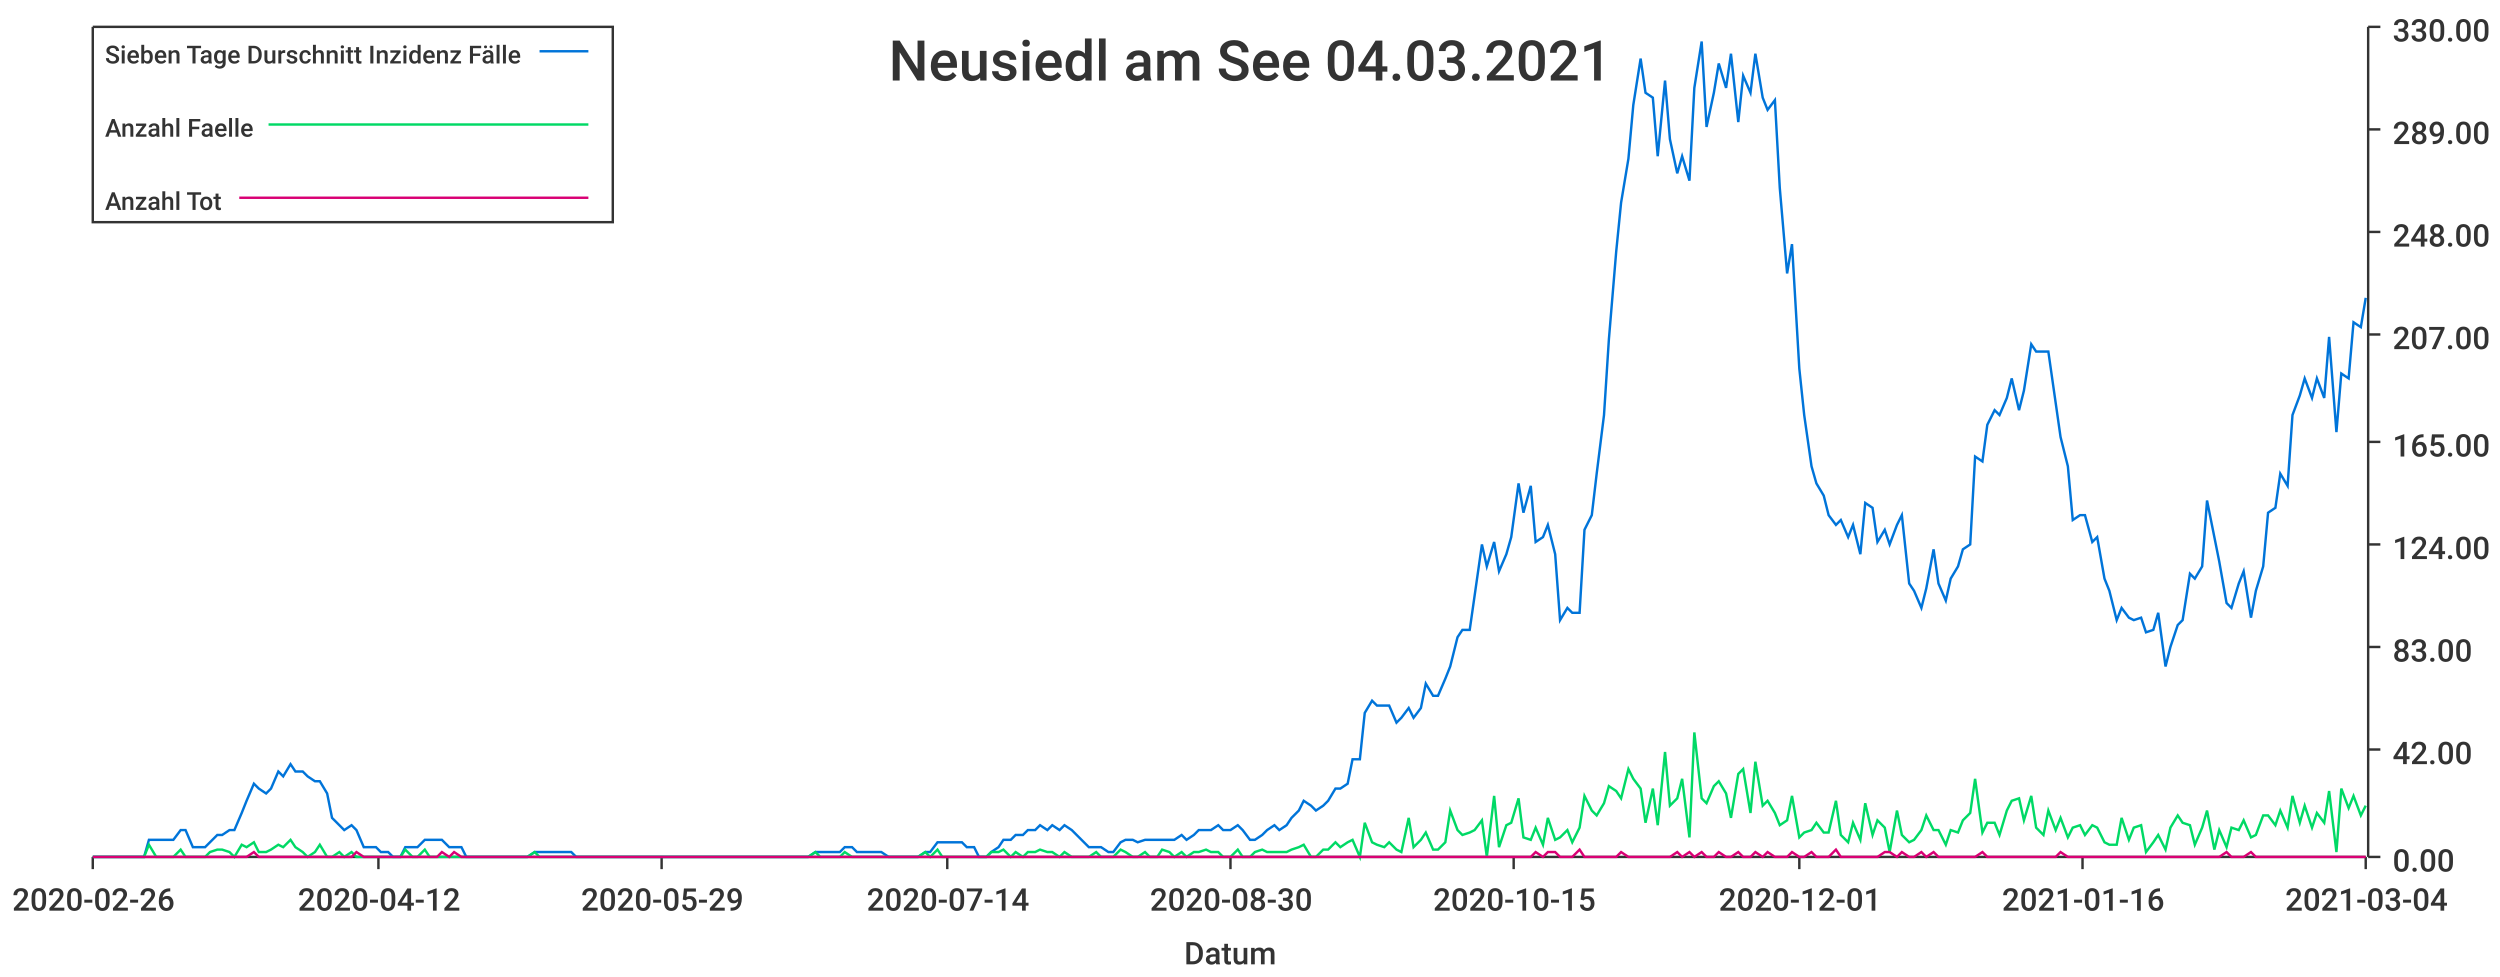
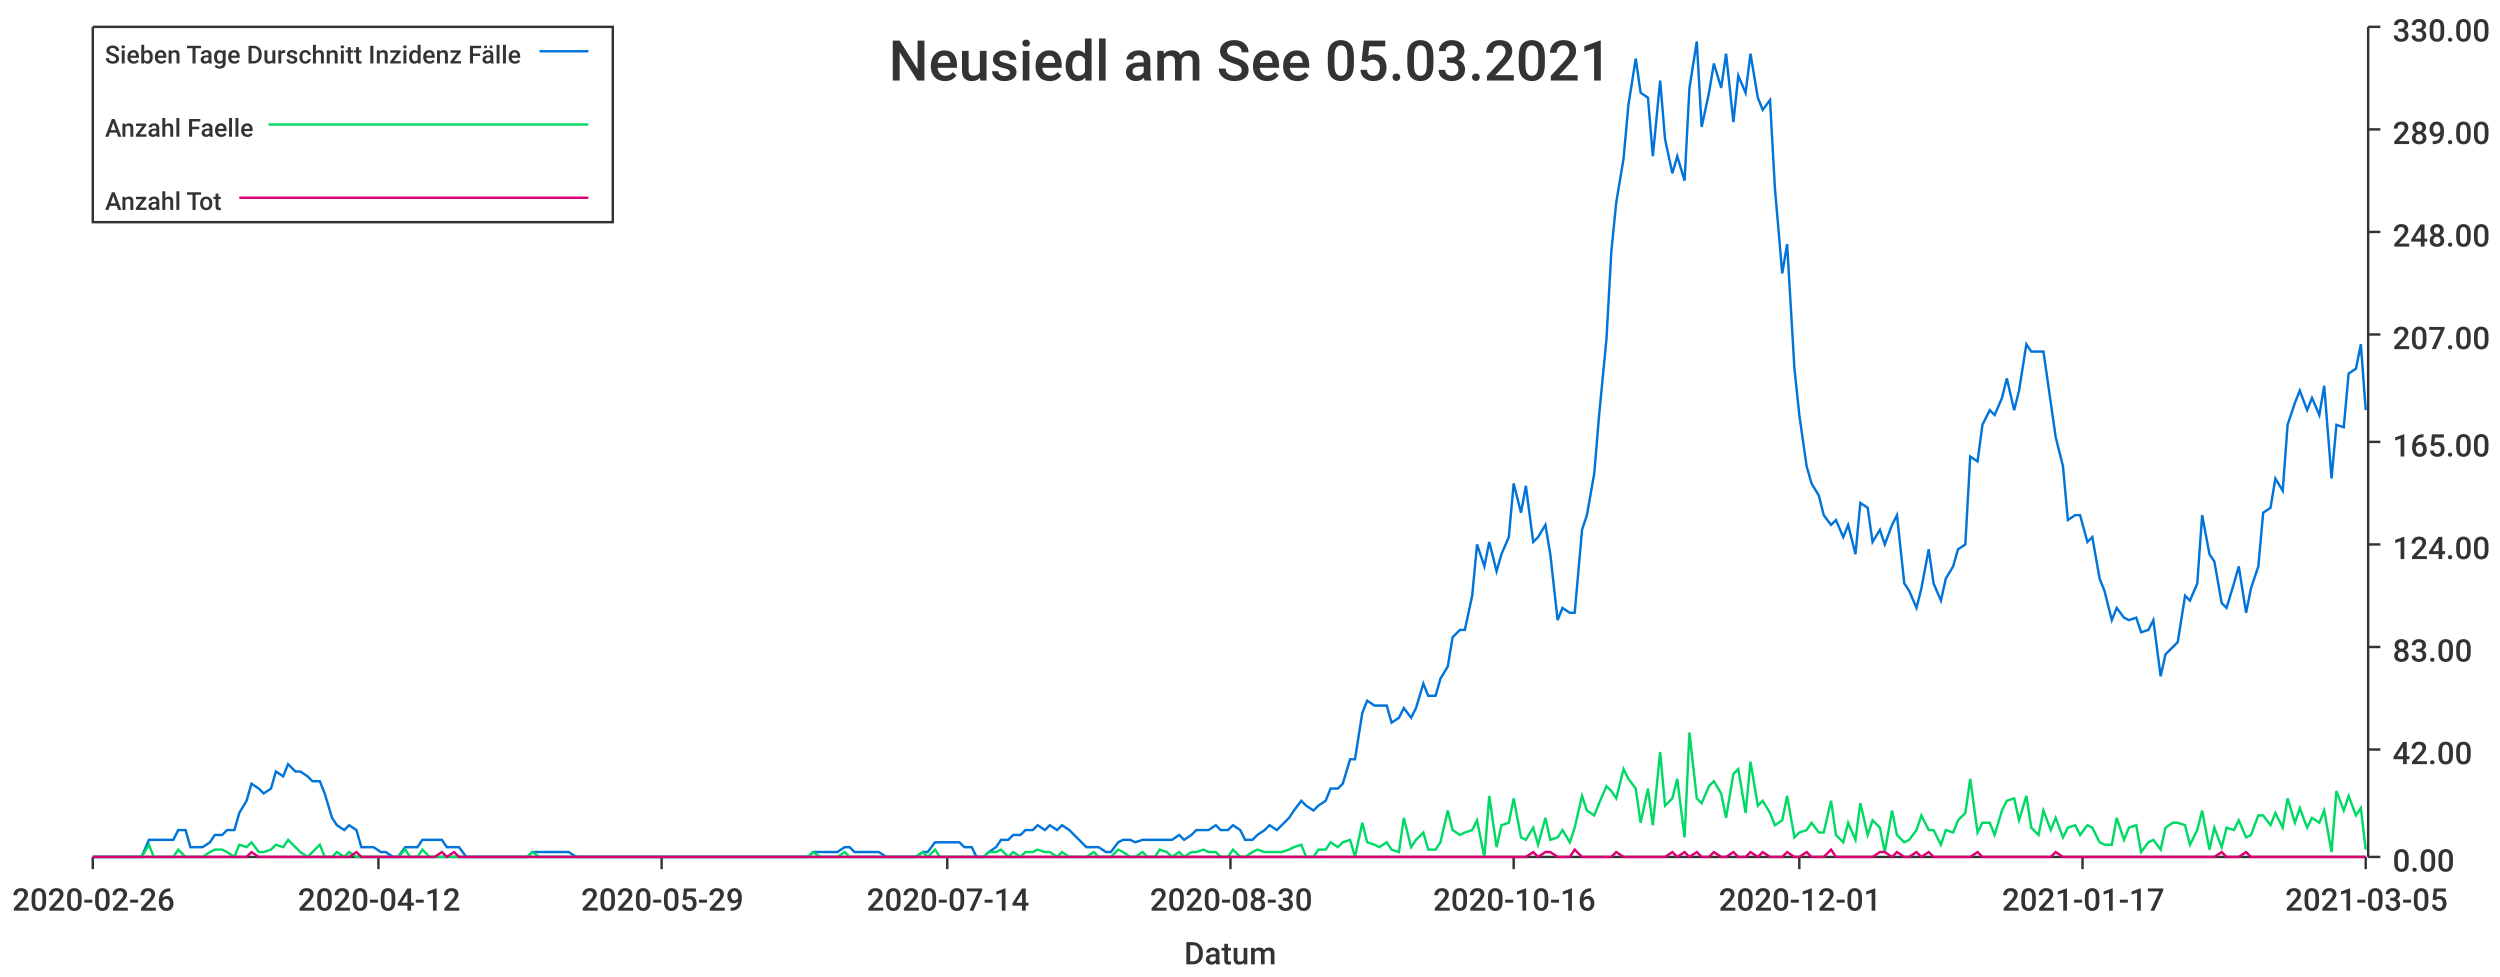
<svg xmlns="http://www.w3.org/2000/svg" width="1024" height="400">\n<path d="M 0 0 L 1024 0 L 1024 400 L 0 400 L 0 0" style="stroke-width:0;stroke:rgba(255,255,255,1.0);fill:rgba(255,255,255,1.0)" />
  <path d="M 38 11 L 969 11 L 969 351 L 38 351 L 38 11" style="stroke-width:0;stroke:rgba(255,255,255,1.0);fill:rgba(255,255,255,1.0)" />
  <path d="M 38 351 L 969 351" style="stroke-width:1;stroke:rgba(51,51,51,1.0);fill:none" />
  <path d="M 38 351 L 38 356" style="stroke-width:1;stroke:rgba(51,51,51,1.0);fill:none" />
  <text x="5" y="373" style="stroke-width:0;stroke:none;fill:rgba(51,51,51,1.0);font-size:12.8px;font-family:'Roboto Medium',sans-serif">2020-02-26</text>
  <path d="M 155 351 L 155 356" style="stroke-width:1;stroke:rgba(51,51,51,1.0);fill:none" />
  <text x="122" y="373" style="stroke-width:0;stroke:none;fill:rgba(51,51,51,1.0);font-size:12.8px;font-family:'Roboto Medium',sans-serif">2020-04-12</text>
  <path d="M 271 351 L 271 356" style="stroke-width:1;stroke:rgba(51,51,51,1.0);fill:none" />
  <text x="238" y="373" style="stroke-width:0;stroke:none;fill:rgba(51,51,51,1.0);font-size:12.8px;font-family:'Roboto Medium',sans-serif">2020-05-29</text>
  <path d="M 388 351 L 388 356" style="stroke-width:1;stroke:rgba(51,51,51,1.0);fill:none" />
  <text x="355" y="373" style="stroke-width:0;stroke:none;fill:rgba(51,51,51,1.0);font-size:12.8px;font-family:'Roboto Medium',sans-serif">2020-07-14</text>
  <path d="M 504 351 L 504 356" style="stroke-width:1;stroke:rgba(51,51,51,1.0);fill:none" />
  <text x="471" y="373" style="stroke-width:0;stroke:none;fill:rgba(51,51,51,1.0);font-size:12.8px;font-family:'Roboto Medium',sans-serif">2020-08-30</text>
  <path d="M 620 351 L 620 356" style="stroke-width:1;stroke:rgba(51,51,51,1.0);fill:none" />
-   <text x="587" y="373" style="stroke-width:0;stroke:none;fill:rgba(51,51,51,1.0);font-size:12.8px;font-family:'Roboto Medium',sans-serif">2020-10-15</text>
+   <text x="587" y="373" style="stroke-width:0;stroke:none;fill:rgba(51,51,51,1.0);font-size:12.8px;font-family:'Roboto Medium',sans-serif">2020-10-16</text>
  <path d="M 737 351 L 737 356" style="stroke-width:1;stroke:rgba(51,51,51,1.0);fill:none" />
  <text x="704" y="373" style="stroke-width:0;stroke:none;fill:rgba(51,51,51,1.0);font-size:12.8px;font-family:'Roboto Medium',sans-serif">2020-12-01</text>
  <path d="M 853 351 L 853 356" style="stroke-width:1;stroke:rgba(51,51,51,1.0);fill:none" />
-   <text x="820" y="373" style="stroke-width:0;stroke:none;fill:rgba(51,51,51,1.0);font-size:12.8px;font-family:'Roboto Medium',sans-serif">2021-01-16</text>
+   <text x="820" y="373" style="stroke-width:0;stroke:none;fill:rgba(51,51,51,1.0);font-size:12.8px;font-family:'Roboto Medium',sans-serif">2021-01-17</text>
  <path d="M 969 351 L 969 356" style="stroke-width:1;stroke:rgba(51,51,51,1.0);fill:none" />
-   <text x="936" y="373" style="stroke-width:0;stroke:none;fill:rgba(51,51,51,1.0);font-size:12.8px;font-family:'Roboto Medium',sans-serif">2021-03-04</text>
+   <text x="936" y="373" style="stroke-width:0;stroke:none;fill:rgba(51,51,51,1.0);font-size:12.8px;font-family:'Roboto Medium',sans-serif">2021-03-05</text>
  <text x="485" y="395" style="stroke-width:0;stroke:none;fill:rgba(51,51,51,1.0);font-size:12.8px;font-family:'Roboto Medium',sans-serif">Datum</text>
  <path d="M 970 351 L 970 11" style="stroke-width:1;stroke:rgba(51,51,51,1.0);fill:none" />
  <path d="M 970 351 L 975 351" style="stroke-width:1;stroke:rgba(51,51,51,1.0);fill:none" />
  <text x="980" y="357" style="stroke-width:0;stroke:none;fill:rgba(51,51,51,1.0);font-size:12.8px;font-family:'Roboto Medium',sans-serif">0.00</text>
  <path d="M 970 307 L 975 307" style="stroke-width:1;stroke:rgba(51,51,51,1.0);fill:none" />
  <text x="980" y="313" style="stroke-width:0;stroke:none;fill:rgba(51,51,51,1.0);font-size:12.8px;font-family:'Roboto Medium',sans-serif">42.00</text>
  <path d="M 970 265 L 975 265" style="stroke-width:1;stroke:rgba(51,51,51,1.0);fill:none" />
  <text x="980" y="271" style="stroke-width:0;stroke:none;fill:rgba(51,51,51,1.0);font-size:12.8px;font-family:'Roboto Medium',sans-serif">83.00</text>
  <path d="M 970 223 L 975 223" style="stroke-width:1;stroke:rgba(51,51,51,1.0);fill:none" />
  <text x="980" y="229" style="stroke-width:0;stroke:none;fill:rgba(51,51,51,1.0);font-size:12.8px;font-family:'Roboto Medium',sans-serif">124.00</text>
  <path d="M 970 181 L 975 181" style="stroke-width:1;stroke:rgba(51,51,51,1.0);fill:none" />
  <text x="980" y="187" style="stroke-width:0;stroke:none;fill:rgba(51,51,51,1.0);font-size:12.8px;font-family:'Roboto Medium',sans-serif">165.00</text>
  <path d="M 970 137 L 975 137" style="stroke-width:1;stroke:rgba(51,51,51,1.0);fill:none" />
  <text x="980" y="143" style="stroke-width:0;stroke:none;fill:rgba(51,51,51,1.0);font-size:12.8px;font-family:'Roboto Medium',sans-serif">207.00</text>
  <path d="M 970 95 L 975 95" style="stroke-width:1;stroke:rgba(51,51,51,1.0);fill:none" />
  <text x="980" y="101" style="stroke-width:0;stroke:none;fill:rgba(51,51,51,1.0);font-size:12.8px;font-family:'Roboto Medium',sans-serif">248.00</text>
  <path d="M 970 53 L 975 53" style="stroke-width:1;stroke:rgba(51,51,51,1.0);fill:none" />
  <text x="980" y="59" style="stroke-width:0;stroke:none;fill:rgba(51,51,51,1.0);font-size:12.8px;font-family:'Roboto Medium',sans-serif">289.00</text>
  <path d="M 970 11 L 975 11" style="stroke-width:1;stroke:rgba(51,51,51,1.0);fill:none" />
  <text x="980" y="17" style="stroke-width:0;stroke:none;fill:rgba(51,51,51,1.0);font-size:12.8px;font-family:'Roboto Medium',sans-serif">330.00</text>
-   <path d="M 38 351 L 41 351 L 44 351 L 46 351 L 49 351 L 51 351 L 54 351 L 56 351 L 59 351 L 61 344 L 64 344 L 66 344 L 69 344 L 71 344 L 74 340 L 76 340 L 79 347 L 81 347 L 84 347 L 86 345 L 89 342 L 91 342 L 94 340 L 96 340 L 99 333 L 101 328 L 104 321 L 106 323 L 109 325 L 111 323 L 114 316 L 116 318 L 119 313 L 121 316 L 124 316 L 126 318 L 129 320 L 131 320 L 134 325 L 136 335 L 139 338 L 141 340 L 144 338 L 146 340 L 149 347 L 151 347 L 154 347 L 156 349 L 159 349 L 161 351 L 164 351 L 166 347 L 169 347 L 171 347 L 174 344 L 176 344 L 179 344 L 181 344 L 184 347 L 186 347 L 189 347 L 191 351 L 194 351 L 196 351 L 199 351 L 201 351 L 204 351 L 206 351 L 209 351 L 211 351 L 214 351 L 216 351 L 219 349 L 221 349 L 224 349 L 226 349 L 229 349 L 231 349 L 234 349 L 236 351 L 239 351 L 241 351 L 244 351 L 246 351 L 249 351 L 251 351 L 254 351 L 256 351 L 259 351 L 261 351 L 264 351 L 266 351 L 269 351 L 271 351 L 274 351 L 276 351 L 279 351 L 281 351 L 284 351 L 286 351 L 289 351 L 291 351 L 294 351 L 296 351 L 299 351 L 301 351 L 304 351 L 306 351 L 309 351 L 311 351 L 314 351 L 316 351 L 319 351 L 321 351 L 324 351 L 326 351 L 329 351 L 331 351 L 334 349 L 336 349 L 339 349 L 341 349 L 344 349 L 346 347 L 349 347 L 351 349 L 354 349 L 356 349 L 359 349 L 361 349 L 364 351 L 366 351 L 369 351 L 371 351 L 374 351 L 376 351 L 379 349 L 381 349 L 384 345 L 386 345 L 389 345 L 391 345 L 394 345 L 396 347 L 399 347 L 401 351 L 404 351 L 406 349 L 409 347 L 411 344 L 414 344 L 416 342 L 419 342 L 421 340 L 424 340 L 426 338 L 429 340 L 431 338 L 434 340 L 436 338 L 439 340 L 441 342 L 444 345 L 446 347 L 449 347 L 451 347 L 454 349 L 456 349 L 459 345 L 461 344 L 464 344 L 466 345 L 469 344 L 471 344 L 474 344 L 476 344 L 479 344 L 481 344 L 484 342 L 486 344 L 489 342 L 491 340 L 494 340 L 496 340 L 499 338 L 501 340 L 504 340 L 507 338 L 509 340 L 512 344 L 514 344 L 517 342 L 519 340 L 522 338 L 524 340 L 527 338 L 529 335 L 532 332 L 534 328 L 537 330 L 539 332 L 542 330 L 544 328 L 547 323 L 549 323 L 552 321 L 554 311 L 557 311 L 559 292 L 562 287 L 564 289 L 567 289 L 569 289 L 572 296 L 574 294 L 577 290 L 579 294 L 582 290 L 584 280 L 587 285 L 589 285 L 592 278 L 594 273 L 597 261 L 599 258 L 602 258 L 604 244 L 607 223 L 609 232 L 612 222 L 614 234 L 617 227 L 619 220 L 622 198 L 624 210 L 627 199 L 629 222 L 632 220 L 634 215 L 637 227 L 639 254 L 642 249 L 644 251 L 647 251 L 649 217 L 652 211 L 654 194 L 657 170 L 659 139 L 662 103 L 664 83 L 667 65 L 669 43 L 672 24 L 674 38 L 677 40 L 679 64 L 682 33 L 684 57 L 687 71 L 689 64 L 692 74 L 694 36 L 697 17 L 699 52 L 702 38 L 704 26 L 707 36 L 709 22 L 712 50 L 714 31 L 717 38 L 719 22 L 722 40 L 724 45 L 727 41 L 729 77 L 732 112 L 734 100 L 737 151 L 739 170 L 742 191 L 744 198 L 747 203 L 749 211 L 752 215 L 754 213 L 757 220 L 759 215 L 762 227 L 764 206 L 767 208 L 769 222 L 772 217 L 774 223 L 777 215 L 779 211 L 782 239 L 784 242 L 787 249 L 789 241 L 792 225 L 794 239 L 797 246 L 799 237 L 802 232 L 804 225 L 807 223 L 809 187 L 812 189 L 814 174 L 817 168 L 819 170 L 822 163 L 824 155 L 827 168 L 829 160 L 832 141 L 834 144 L 837 144 L 839 144 L 842 165 L 844 179 L 847 191 L 849 213 L 852 211 L 854 211 L 857 222 L 859 220 L 862 237 L 864 242 L 867 254 L 869 249 L 872 253 L 874 254 L 877 253 L 879 259 L 882 258 L 884 251 L 887 273 L 889 265 L 892 256 L 894 254 L 897 235 L 899 237 L 902 232 L 904 205 L 907 220 L 909 230 L 912 247 L 914 249 L 917 239 L 919 234 L 922 253 L 924 242 L 927 232 L 929 210 L 932 208 L 934 194 L 937 199 L 939 170 L 942 162 L 944 155 L 947 163 L 949 155 L 952 163 L 954 138 L 957 177 L 959 153 L 962 155 L 964 132 L 967 134 L 969 122" style="stroke-width:1;stroke:rgba(0,116,217,1.0);fill:none" />
-   <path d="M 38 351 L 41 351 L 44 351 L 46 351 L 49 351 L 51 351 L 54 351 L 56 351 L 59 351 L 61 346 L 64 351 L 66 351 L 69 351 L 71 351 L 74 348 L 76 351 L 79 351 L 81 351 L 84 351 L 86 349 L 89 348 L 91 348 L 94 349 L 96 351 L 99 346 L 101 347 L 104 345 L 106 349 L 109 349 L 111 348 L 114 346 L 116 347 L 119 344 L 121 347 L 124 349 L 126 351 L 129 349 L 131 346 L 134 351 L 136 351 L 139 349 L 141 351 L 144 349 L 146 351 L 149 351 L 151 351 L 154 351 L 156 351 L 159 351 L 161 351 L 164 351 L 166 348 L 169 351 L 171 351 L 174 348 L 176 351 L 179 351 L 181 351 L 184 351 L 186 351 L 189 351 L 191 351 L 194 351 L 196 351 L 199 351 L 201 351 L 204 351 L 206 351 L 209 351 L 211 351 L 214 351 L 216 351 L 219 349 L 221 351 L 224 351 L 226 351 L 229 351 L 231 351 L 234 351 L 236 351 L 239 351 L 241 351 L 244 351 L 246 351 L 249 351 L 251 351 L 254 351 L 256 351 L 259 351 L 261 351 L 264 351 L 266 351 L 269 351 L 271 351 L 274 351 L 276 351 L 279 351 L 281 351 L 284 351 L 286 351 L 289 351 L 291 351 L 294 351 L 296 351 L 299 351 L 301 351 L 304 351 L 306 351 L 309 351 L 311 351 L 314 351 L 316 351 L 319 351 L 321 351 L 324 351 L 326 351 L 329 351 L 331 351 L 334 349 L 336 351 L 339 351 L 341 351 L 344 351 L 346 349 L 349 351 L 351 351 L 354 351 L 356 351 L 359 351 L 361 351 L 364 351 L 366 351 L 369 351 L 371 351 L 374 351 L 376 351 L 379 349 L 381 351 L 384 348 L 386 351 L 389 351 L 391 351 L 394 351 L 396 351 L 399 351 L 401 351 L 404 351 L 406 349 L 409 349 L 411 348 L 414 351 L 416 349 L 419 351 L 421 349 L 424 349 L 426 348 L 429 349 L 431 349 L 434 351 L 436 349 L 439 351 L 441 351 L 444 351 L 446 351 L 449 349 L 451 351 L 454 351 L 456 351 L 459 348 L 461 349 L 464 351 L 466 351 L 469 349 L 471 351 L 474 351 L 476 348 L 479 349 L 481 351 L 484 349 L 486 351 L 489 349 L 491 349 L 494 348 L 496 349 L 499 349 L 501 351 L 504 351 L 507 348 L 509 351 L 512 351 L 514 349 L 517 348 L 519 349 L 522 349 L 524 349 L 527 349 L 529 348 L 532 347 L 534 346 L 537 351 L 539 351 L 542 348 L 544 348 L 547 345 L 549 347 L 552 345 L 554 344 L 557 351 L 559 337 L 562 345 L 564 346 L 567 347 L 569 345 L 572 348 L 574 349 L 577 335 L 579 347 L 582 344 L 584 341 L 587 348 L 589 348 L 592 345 L 594 332 L 597 340 L 599 342 L 602 341 L 604 340 L 607 336 L 609 351 L 612 326 L 614 347 L 617 338 L 619 337 L 622 327 L 624 343 L 627 344 L 629 339 L 632 346 L 634 335 L 637 344 L 639 343 L 642 340 L 644 345 L 647 339 L 649 326 L 652 332 L 654 334 L 657 329 L 659 322 L 662 324 L 664 327 L 667 315 L 669 319 L 672 323 L 674 337 L 677 323 L 679 338 L 682 308 L 684 330 L 687 327 L 689 319 L 692 343 L 694 300 L 697 327 L 699 329 L 702 322 L 704 320 L 707 325 L 709 335 L 712 317 L 714 315 L 717 333 L 719 312 L 722 330 L 724 328 L 727 333 L 729 338 L 732 336 L 734 326 L 737 343 L 739 341 L 742 340 L 744 337 L 747 341 L 749 341 L 752 328 L 754 342 L 757 345 L 759 337 L 762 344 L 764 329 L 767 342 L 769 336 L 772 339 L 774 349 L 777 332 L 779 342 L 782 345 L 784 344 L 787 340 L 789 334 L 792 340 L 794 340 L 797 346 L 799 340 L 802 341 L 804 336 L 807 333 L 809 319 L 812 341 L 814 337 L 817 337 L 819 342 L 822 332 L 824 328 L 827 327 L 829 336 L 832 326 L 834 339 L 837 342 L 839 332 L 842 340 L 844 335 L 847 343 L 849 339 L 852 338 L 854 342 L 857 338 L 859 339 L 862 345 L 864 346 L 867 346 L 869 335 L 872 344 L 874 339 L 877 338 L 879 349 L 882 345 L 884 342 L 887 348 L 889 339 L 892 334 L 894 337 L 897 338 L 899 346 L 902 339 L 904 332 L 907 348 L 909 340 L 912 347 L 914 339 L 917 340 L 919 336 L 922 343 L 924 342 L 927 334 L 929 334 L 932 338 L 934 332 L 937 339 L 939 326 L 942 337 L 944 330 L 947 339 L 949 333 L 952 337 L 954 324 L 957 349 L 959 323 L 962 331 L 964 326 L 967 334 L 969 330" style="stroke-width:1;stroke:rgba(0,217,101,1.0);fill:none" />
-   <path d="M 38 351 L 41 351 L 44 351 L 46 351 L 49 351 L 51 351 L 54 351 L 56 351 L 59 351 L 61 351 L 64 351 L 66 351 L 69 351 L 71 351 L 74 351 L 76 351 L 79 351 L 81 351 L 84 351 L 86 351 L 89 351 L 91 351 L 94 351 L 96 351 L 99 351 L 101 351 L 104 349 L 106 351 L 109 351 L 111 351 L 114 351 L 116 351 L 119 351 L 121 351 L 124 351 L 126 351 L 129 351 L 131 351 L 134 351 L 136 351 L 139 351 L 141 351 L 144 351 L 146 349 L 149 351 L 151 351 L 154 351 L 156 351 L 159 351 L 161 351 L 164 351 L 166 351 L 169 351 L 171 351 L 174 351 L 176 351 L 179 351 L 181 349 L 184 351 L 186 349 L 189 351 L 191 351 L 194 351 L 196 351 L 199 351 L 201 351 L 204 351 L 206 351 L 209 351 L 211 351 L 214 351 L 216 351 L 219 351 L 221 351 L 224 351 L 226 351 L 229 351 L 231 351 L 234 351 L 236 351 L 239 351 L 241 351 L 244 351 L 246 351 L 249 351 L 251 351 L 254 351 L 256 351 L 259 351 L 261 351 L 264 351 L 266 351 L 269 351 L 271 351 L 274 351 L 276 351 L 279 351 L 281 351 L 284 351 L 286 351 L 289 351 L 291 351 L 294 351 L 296 351 L 299 351 L 301 351 L 304 351 L 306 351 L 309 351 L 311 351 L 314 351 L 316 351 L 319 351 L 321 351 L 324 351 L 326 351 L 329 351 L 331 351 L 334 351 L 336 351 L 339 351 L 341 351 L 344 351 L 346 351 L 349 351 L 351 351 L 354 351 L 356 351 L 359 351 L 361 351 L 364 351 L 366 351 L 369 351 L 371 351 L 374 351 L 376 351 L 379 351 L 381 351 L 384 351 L 386 351 L 389 351 L 391 351 L 394 351 L 396 351 L 399 351 L 401 351 L 404 351 L 406 351 L 409 351 L 411 351 L 414 351 L 416 351 L 419 351 L 421 351 L 424 351 L 426 351 L 429 351 L 431 351 L 434 351 L 436 351 L 439 351 L 441 351 L 444 351 L 446 351 L 449 351 L 451 351 L 454 351 L 456 351 L 459 351 L 461 351 L 464 351 L 466 351 L 469 351 L 471 351 L 474 351 L 476 351 L 479 351 L 481 351 L 484 351 L 486 351 L 489 351 L 491 351 L 494 351 L 496 351 L 499 351 L 501 351 L 504 351 L 507 351 L 509 351 L 512 351 L 514 351 L 517 351 L 519 351 L 522 351 L 524 351 L 527 351 L 529 351 L 532 351 L 534 351 L 537 351 L 539 351 L 542 351 L 544 351 L 547 351 L 549 351 L 552 351 L 554 351 L 557 351 L 559 351 L 562 351 L 564 351 L 567 351 L 569 351 L 572 351 L 574 351 L 577 351 L 579 351 L 582 351 L 584 351 L 587 351 L 589 351 L 592 351 L 594 351 L 597 351 L 599 351 L 602 351 L 604 351 L 607 351 L 609 351 L 612 351 L 614 351 L 617 351 L 619 351 L 622 351 L 624 351 L 627 351 L 629 349 L 632 351 L 634 349 L 637 349 L 639 351 L 642 351 L 644 351 L 647 348 L 649 351 L 652 351 L 654 351 L 657 351 L 659 351 L 662 351 L 664 349 L 667 351 L 669 351 L 672 351 L 674 351 L 677 351 L 679 351 L 682 351 L 684 351 L 687 349 L 689 351 L 692 349 L 694 351 L 697 349 L 699 351 L 702 351 L 704 349 L 707 351 L 709 351 L 712 349 L 714 351 L 717 351 L 719 349 L 722 351 L 724 349 L 727 351 L 729 351 L 732 351 L 734 349 L 737 351 L 739 351 L 742 349 L 744 351 L 747 351 L 749 351 L 752 348 L 754 351 L 757 351 L 759 351 L 762 351 L 764 351 L 767 351 L 769 351 L 772 349 L 774 349 L 777 351 L 779 349 L 782 351 L 784 351 L 787 349 L 789 351 L 792 349 L 794 351 L 797 351 L 799 351 L 802 351 L 804 351 L 807 351 L 809 351 L 812 349 L 814 351 L 817 351 L 819 351 L 822 351 L 824 351 L 827 351 L 829 351 L 832 351 L 834 351 L 837 351 L 839 351 L 842 351 L 844 349 L 847 351 L 849 351 L 852 351 L 854 351 L 857 351 L 859 351 L 862 351 L 864 351 L 867 351 L 869 351 L 872 351 L 874 351 L 877 351 L 879 351 L 882 351 L 884 351 L 887 351 L 889 351 L 892 351 L 894 351 L 897 351 L 899 351 L 902 351 L 904 351 L 907 351 L 909 351 L 912 349 L 914 351 L 917 351 L 919 351 L 922 349 L 924 351 L 927 351 L 929 351 L 932 351 L 934 351 L 937 351 L 939 351 L 942 351 L 944 351 L 947 351 L 949 351 L 952 351 L 954 351 L 957 351 L 959 351 L 962 351 L 964 351 L 967 351 L 969 351" style="stroke-width:1;stroke:rgba(217,0,116,1.0);fill:none" />
-   <text x="364" y="33" style="stroke-width:0;stroke:none;fill:rgba(51,51,51,1.0);font-size:23.0px;font-family:'Roboto Medium',sans-serif">Neusiedl am See 04.03.2021</text>
+   <path d="M 38 351 L 41 351 L 43 351 L 46 351 L 48 351 L 51 351 L 53 351 L 56 351 L 58 351 L 61 344 L 63 344 L 66 344 L 68 344 L 71 344 L 73 340 L 76 340 L 78 347 L 81 347 L 83 347 L 86 345 L 88 342 L 91 342 L 93 340 L 96 340 L 98 333 L 101 328 L 103 321 L 106 323 L 108 325 L 111 323 L 113 316 L 116 318 L 118 313 L 121 316 L 123 316 L 126 318 L 128 320 L 131 320 L 133 325 L 136 335 L 138 338 L 141 340 L 143 338 L 146 340 L 148 347 L 151 347 L 153 347 L 156 349 L 158 349 L 161 351 L 163 351 L 166 347 L 168 347 L 171 347 L 173 344 L 176 344 L 178 344 L 181 344 L 183 347 L 186 347 L 188 347 L 191 351 L 193 351 L 196 351 L 198 351 L 201 351 L 203 351 L 206 351 L 208 351 L 211 351 L 213 351 L 216 351 L 218 349 L 221 349 L 223 349 L 226 349 L 228 349 L 231 349 L 233 349 L 236 351 L 238 351 L 241 351 L 243 351 L 246 351 L 248 351 L 251 351 L 253 351 L 256 351 L 258 351 L 261 351 L 263 351 L 266 351 L 268 351 L 271 351 L 273 351 L 276 351 L 278 351 L 281 351 L 283 351 L 286 351 L 288 351 L 291 351 L 293 351 L 296 351 L 298 351 L 301 351 L 303 351 L 306 351 L 308 351 L 311 351 L 313 351 L 316 351 L 318 351 L 321 351 L 323 351 L 326 351 L 328 351 L 331 351 L 333 349 L 336 349 L 338 349 L 341 349 L 343 349 L 346 347 L 348 347 L 350 349 L 353 349 L 355 349 L 358 349 L 360 349 L 363 351 L 365 351 L 368 351 L 370 351 L 373 351 L 375 351 L 378 349 L 380 349 L 383 345 L 385 345 L 388 345 L 390 345 L 393 345 L 395 347 L 398 347 L 400 351 L 403 351 L 405 349 L 408 347 L 410 344 L 413 344 L 415 342 L 418 342 L 420 340 L 423 340 L 425 338 L 428 340 L 430 338 L 433 340 L 435 338 L 438 340 L 440 342 L 443 345 L 445 347 L 448 347 L 450 347 L 453 349 L 455 349 L 458 345 L 460 344 L 463 344 L 465 345 L 468 344 L 470 344 L 473 344 L 475 344 L 478 344 L 480 344 L 483 342 L 485 344 L 488 342 L 490 340 L 493 340 L 495 340 L 498 338 L 500 340 L 503 340 L 505 338 L 508 340 L 510 344 L 513 344 L 515 342 L 518 340 L 520 338 L 523 340 L 525 338 L 528 335 L 530 332 L 533 328 L 535 330 L 538 332 L 540 330 L 543 328 L 545 323 L 548 323 L 550 321 L 553 311 L 555 311 L 558 292 L 560 287 L 563 289 L 565 289 L 568 289 L 570 296 L 573 294 L 575 290 L 578 294 L 580 290 L 583 280 L 585 285 L 588 285 L 590 278 L 593 273 L 595 261 L 598 258 L 600 258 L 603 244 L 605 223 L 608 232 L 610 222 L 613 234 L 615 227 L 618 220 L 620 198 L 623 210 L 625 199 L 628 222 L 630 220 L 633 215 L 635 227 L 638 254 L 640 249 L 643 251 L 645 251 L 648 217 L 650 211 L 653 194 L 655 170 L 658 139 L 660 103 L 662 83 L 665 65 L 667 43 L 670 24 L 672 38 L 675 40 L 677 64 L 680 33 L 682 57 L 685 71 L 687 64 L 690 74 L 692 36 L 695 17 L 697 52 L 700 38 L 702 26 L 705 36 L 707 22 L 710 50 L 712 31 L 715 38 L 717 22 L 720 40 L 722 45 L 725 41 L 727 77 L 730 112 L 732 100 L 735 151 L 737 170 L 740 191 L 742 198 L 745 203 L 747 211 L 750 215 L 752 213 L 755 220 L 757 215 L 760 227 L 762 206 L 765 208 L 767 222 L 770 217 L 772 223 L 775 215 L 777 211 L 780 239 L 782 242 L 785 249 L 787 241 L 790 225 L 792 239 L 795 246 L 797 237 L 800 232 L 802 225 L 805 223 L 807 187 L 810 189 L 812 174 L 815 168 L 817 170 L 820 163 L 822 155 L 825 168 L 827 160 L 830 141 L 832 144 L 835 144 L 837 144 L 840 165 L 842 179 L 845 191 L 847 213 L 850 211 L 852 211 L 855 222 L 857 220 L 860 237 L 862 242 L 865 254 L 867 249 L 870 253 L 872 254 L 875 253 L 877 259 L 880 258 L 882 254 L 885 277 L 887 268 L 890 265 L 892 263 L 895 244 L 897 246 L 900 239 L 902 211 L 905 227 L 907 230 L 910 247 L 912 249 L 915 239 L 917 232 L 920 251 L 922 241 L 925 232 L 927 210 L 930 208 L 932 196 L 935 201 L 937 174 L 940 165 L 942 160 L 945 168 L 947 163 L 950 170 L 952 158 L 955 196 L 957 174 L 960 175 L 962 153 L 965 151 L 967 141 L 969 168" style="stroke-width:1;stroke:rgba(0,116,217,1.0);fill:none" />
+   <path d="M 38 351 L 41 351 L 43 351 L 46 351 L 48 351 L 51 351 L 53 351 L 56 351 L 58 351 L 61 346 L 63 351 L 66 351 L 68 351 L 71 351 L 73 348 L 76 351 L 78 351 L 81 351 L 83 351 L 86 349 L 88 348 L 91 348 L 93 349 L 96 351 L 98 346 L 101 347 L 103 345 L 106 349 L 108 349 L 111 348 L 113 346 L 116 347 L 118 344 L 121 347 L 123 349 L 126 351 L 128 349 L 131 346 L 133 351 L 136 351 L 138 349 L 141 351 L 143 349 L 146 351 L 148 351 L 151 351 L 153 351 L 156 351 L 158 351 L 161 351 L 163 351 L 166 348 L 168 351 L 171 351 L 173 348 L 176 351 L 178 351 L 181 351 L 183 351 L 186 351 L 188 351 L 191 351 L 193 351 L 196 351 L 198 351 L 201 351 L 203 351 L 206 351 L 208 351 L 211 351 L 213 351 L 216 351 L 218 349 L 221 351 L 223 351 L 226 351 L 228 351 L 231 351 L 233 351 L 236 351 L 238 351 L 241 351 L 243 351 L 246 351 L 248 351 L 251 351 L 253 351 L 256 351 L 258 351 L 261 351 L 263 351 L 266 351 L 268 351 L 271 351 L 273 351 L 276 351 L 278 351 L 281 351 L 283 351 L 286 351 L 288 351 L 291 351 L 293 351 L 296 351 L 298 351 L 301 351 L 303 351 L 306 351 L 308 351 L 311 351 L 313 351 L 316 351 L 318 351 L 321 351 L 323 351 L 326 351 L 328 351 L 331 351 L 333 349 L 336 351 L 338 351 L 341 351 L 343 351 L 346 349 L 348 351 L 350 351 L 353 351 L 355 351 L 358 351 L 360 351 L 363 351 L 365 351 L 368 351 L 370 351 L 373 351 L 375 351 L 378 349 L 380 351 L 383 348 L 385 351 L 388 351 L 390 351 L 393 351 L 395 351 L 398 351 L 400 351 L 403 351 L 405 349 L 408 349 L 410 348 L 413 351 L 415 349 L 418 351 L 420 349 L 423 349 L 425 348 L 428 349 L 430 349 L 433 351 L 435 349 L 438 351 L 440 351 L 443 351 L 445 351 L 448 349 L 450 351 L 453 351 L 455 351 L 458 348 L 460 349 L 463 351 L 465 351 L 468 349 L 470 351 L 473 351 L 475 348 L 478 349 L 480 351 L 483 349 L 485 351 L 488 349 L 490 349 L 493 348 L 495 349 L 498 349 L 500 351 L 503 351 L 505 348 L 508 351 L 510 351 L 513 349 L 515 348 L 518 349 L 520 349 L 523 349 L 525 349 L 528 348 L 530 347 L 533 346 L 535 351 L 538 351 L 540 348 L 543 348 L 545 345 L 548 347 L 550 345 L 553 344 L 555 351 L 558 337 L 560 345 L 563 346 L 565 347 L 568 345 L 570 348 L 573 349 L 575 335 L 578 347 L 580 344 L 583 341 L 585 348 L 588 348 L 590 345 L 593 332 L 595 340 L 598 342 L 600 341 L 603 340 L 605 336 L 608 351 L 610 326 L 613 347 L 615 338 L 618 337 L 620 327 L 623 343 L 625 344 L 628 339 L 630 346 L 633 335 L 635 344 L 638 343 L 640 340 L 643 345 L 645 339 L 648 326 L 650 332 L 653 334 L 655 329 L 658 322 L 660 324 L 662 327 L 665 315 L 667 319 L 670 323 L 672 337 L 675 323 L 677 338 L 680 308 L 682 330 L 685 327 L 687 319 L 690 343 L 692 300 L 695 327 L 697 329 L 700 322 L 702 320 L 705 325 L 707 335 L 710 317 L 712 315 L 715 333 L 717 312 L 720 330 L 722 328 L 725 333 L 727 338 L 730 336 L 732 326 L 735 343 L 737 341 L 740 340 L 742 337 L 745 341 L 747 341 L 750 328 L 752 342 L 755 345 L 757 337 L 760 344 L 762 329 L 765 342 L 767 336 L 770 339 L 772 349 L 775 332 L 777 342 L 780 345 L 782 344 L 785 340 L 787 334 L 790 340 L 792 340 L 795 346 L 797 340 L 800 341 L 802 336 L 805 333 L 807 319 L 810 341 L 812 337 L 815 337 L 817 342 L 820 332 L 822 328 L 825 327 L 827 336 L 830 326 L 832 339 L 835 342 L 837 332 L 840 340 L 842 335 L 845 343 L 847 339 L 850 338 L 852 342 L 855 338 L 857 339 L 860 345 L 862 346 L 865 346 L 867 335 L 870 344 L 872 339 L 875 338 L 877 349 L 880 345 L 882 344 L 885 348 L 887 339 L 890 337 L 892 337 L 895 338 L 897 346 L 900 340 L 902 332 L 905 348 L 907 339 L 910 347 L 912 339 L 915 340 L 917 336 L 920 343 L 922 342 L 925 334 L 927 334 L 930 338 L 932 333 L 935 339 L 937 327 L 940 337 L 942 331 L 945 339 L 947 335 L 950 337 L 952 332 L 955 349 L 957 324 L 960 332 L 962 326 L 965 334 L 967 331 L 969 348" style="stroke-width:1;stroke:rgba(0,217,101,1.0);fill:none" />
+   <path d="M 38 351 L 41 351 L 43 351 L 46 351 L 48 351 L 51 351 L 53 351 L 56 351 L 58 351 L 61 351 L 63 351 L 66 351 L 68 351 L 71 351 L 73 351 L 76 351 L 78 351 L 81 351 L 83 351 L 86 351 L 88 351 L 91 351 L 93 351 L 96 351 L 98 351 L 101 351 L 103 349 L 106 351 L 108 351 L 111 351 L 113 351 L 116 351 L 118 351 L 121 351 L 123 351 L 126 351 L 128 351 L 131 351 L 133 351 L 136 351 L 138 351 L 141 351 L 143 351 L 146 349 L 148 351 L 151 351 L 153 351 L 156 351 L 158 351 L 161 351 L 163 351 L 166 351 L 168 351 L 171 351 L 173 351 L 176 351 L 178 351 L 181 349 L 183 351 L 186 349 L 188 351 L 191 351 L 193 351 L 196 351 L 198 351 L 201 351 L 203 351 L 206 351 L 208 351 L 211 351 L 213 351 L 216 351 L 218 351 L 221 351 L 223 351 L 226 351 L 228 351 L 231 351 L 233 351 L 236 351 L 238 351 L 241 351 L 243 351 L 246 351 L 248 351 L 251 351 L 253 351 L 256 351 L 258 351 L 261 351 L 263 351 L 266 351 L 268 351 L 271 351 L 273 351 L 276 351 L 278 351 L 281 351 L 283 351 L 286 351 L 288 351 L 291 351 L 293 351 L 296 351 L 298 351 L 301 351 L 303 351 L 306 351 L 308 351 L 311 351 L 313 351 L 316 351 L 318 351 L 321 351 L 323 351 L 326 351 L 328 351 L 331 351 L 333 351 L 336 351 L 338 351 L 341 351 L 343 351 L 346 351 L 348 351 L 350 351 L 353 351 L 355 351 L 358 351 L 360 351 L 363 351 L 365 351 L 368 351 L 370 351 L 373 351 L 375 351 L 378 351 L 380 351 L 383 351 L 385 351 L 388 351 L 390 351 L 393 351 L 395 351 L 398 351 L 400 351 L 403 351 L 405 351 L 408 351 L 410 351 L 413 351 L 415 351 L 418 351 L 420 351 L 423 351 L 425 351 L 428 351 L 430 351 L 433 351 L 435 351 L 438 351 L 440 351 L 443 351 L 445 351 L 448 351 L 450 351 L 453 351 L 455 351 L 458 351 L 460 351 L 463 351 L 465 351 L 468 351 L 470 351 L 473 351 L 475 351 L 478 351 L 480 351 L 483 351 L 485 351 L 488 351 L 490 351 L 493 351 L 495 351 L 498 351 L 500 351 L 503 351 L 505 351 L 508 351 L 510 351 L 513 351 L 515 351 L 518 351 L 520 351 L 523 351 L 525 351 L 528 351 L 530 351 L 533 351 L 535 351 L 538 351 L 540 351 L 543 351 L 545 351 L 548 351 L 550 351 L 553 351 L 555 351 L 558 351 L 560 351 L 563 351 L 565 351 L 568 351 L 570 351 L 573 351 L 575 351 L 578 351 L 580 351 L 583 351 L 585 351 L 588 351 L 590 351 L 593 351 L 595 351 L 598 351 L 600 351 L 603 351 L 605 351 L 608 351 L 610 351 L 613 351 L 615 351 L 618 351 L 620 351 L 623 351 L 625 351 L 628 349 L 630 351 L 633 349 L 635 349 L 638 351 L 640 351 L 643 351 L 645 348 L 648 351 L 650 351 L 653 351 L 655 351 L 658 351 L 660 351 L 662 349 L 665 351 L 667 351 L 670 351 L 672 351 L 675 351 L 677 351 L 680 351 L 682 351 L 685 349 L 687 351 L 690 349 L 692 351 L 695 349 L 697 351 L 700 351 L 702 349 L 705 351 L 707 351 L 710 349 L 712 351 L 715 351 L 717 349 L 720 351 L 722 349 L 725 351 L 727 351 L 730 351 L 732 349 L 735 351 L 737 351 L 740 349 L 742 351 L 745 351 L 747 351 L 750 348 L 752 351 L 755 351 L 757 351 L 760 351 L 762 351 L 765 351 L 767 351 L 770 349 L 772 349 L 775 351 L 777 349 L 780 351 L 782 351 L 785 349 L 787 351 L 790 349 L 792 351 L 795 351 L 797 351 L 800 351 L 802 351 L 805 351 L 807 351 L 810 349 L 812 351 L 815 351 L 817 351 L 820 351 L 822 351 L 825 351 L 827 351 L 830 351 L 832 351 L 835 351 L 837 351 L 840 351 L 842 349 L 845 351 L 847 351 L 850 351 L 852 351 L 855 351 L 857 351 L 860 351 L 862 351 L 865 351 L 867 351 L 870 351 L 872 351 L 875 351 L 877 351 L 880 351 L 882 351 L 885 351 L 887 351 L 890 351 L 892 351 L 895 351 L 897 351 L 900 351 L 902 351 L 905 351 L 907 351 L 910 349 L 912 351 L 915 351 L 917 351 L 920 349 L 922 351 L 925 351 L 927 351 L 930 351 L 932 351 L 935 351 L 937 351 L 940 351 L 942 351 L 945 351 L 947 351 L 950 351 L 952 351 L 955 351 L 957 351 L 960 351 L 962 351 L 965 351 L 967 351 L 969 351" style="stroke-width:1;stroke:rgba(217,0,116,1.0);fill:none" />
+   <text x="364" y="33" style="stroke-width:0;stroke:none;fill:rgba(51,51,51,1.0);font-size:23.0px;font-family:'Roboto Medium',sans-serif">Neusiedl am See 05.03.2021</text>
  <path d="M 38 11 L 251 11 L 251 91 L 38 91 L 38 11" style="stroke-width:1;stroke:rgba(51,51,51,1.0);fill:rgba(255,255,255,1.0)" />
  <text x="43" y="26" style="stroke-width:0;stroke:none;fill:rgba(51,51,51,1.0);font-size:10.2px;font-family:'Roboto Medium',sans-serif">Sieben Tage Durschnitt Inzidenz Fälle</text>
  <path d="M 221 21 L 241 21" style="stroke-width:1;stroke:rgba(0,116,217,1.0);fill:none" />
  <text x="43" y="56" style="stroke-width:0;stroke:none;fill:rgba(51,51,51,1.0);font-size:10.2px;font-family:'Roboto Medium',sans-serif">Anzahl Faelle</text>
  <path d="M 110 51 L 241 51" style="stroke-width:1;stroke:rgba(0,217,101,1.0);fill:none" />
  <text x="43" y="86" style="stroke-width:0;stroke:none;fill:rgba(51,51,51,1.0);font-size:10.2px;font-family:'Roboto Medium',sans-serif">Anzahl Tot</text>
  <path d="M 98 81 L 241 81" style="stroke-width:1;stroke:rgba(217,0,116,1.0);fill:none" />
</svg>
